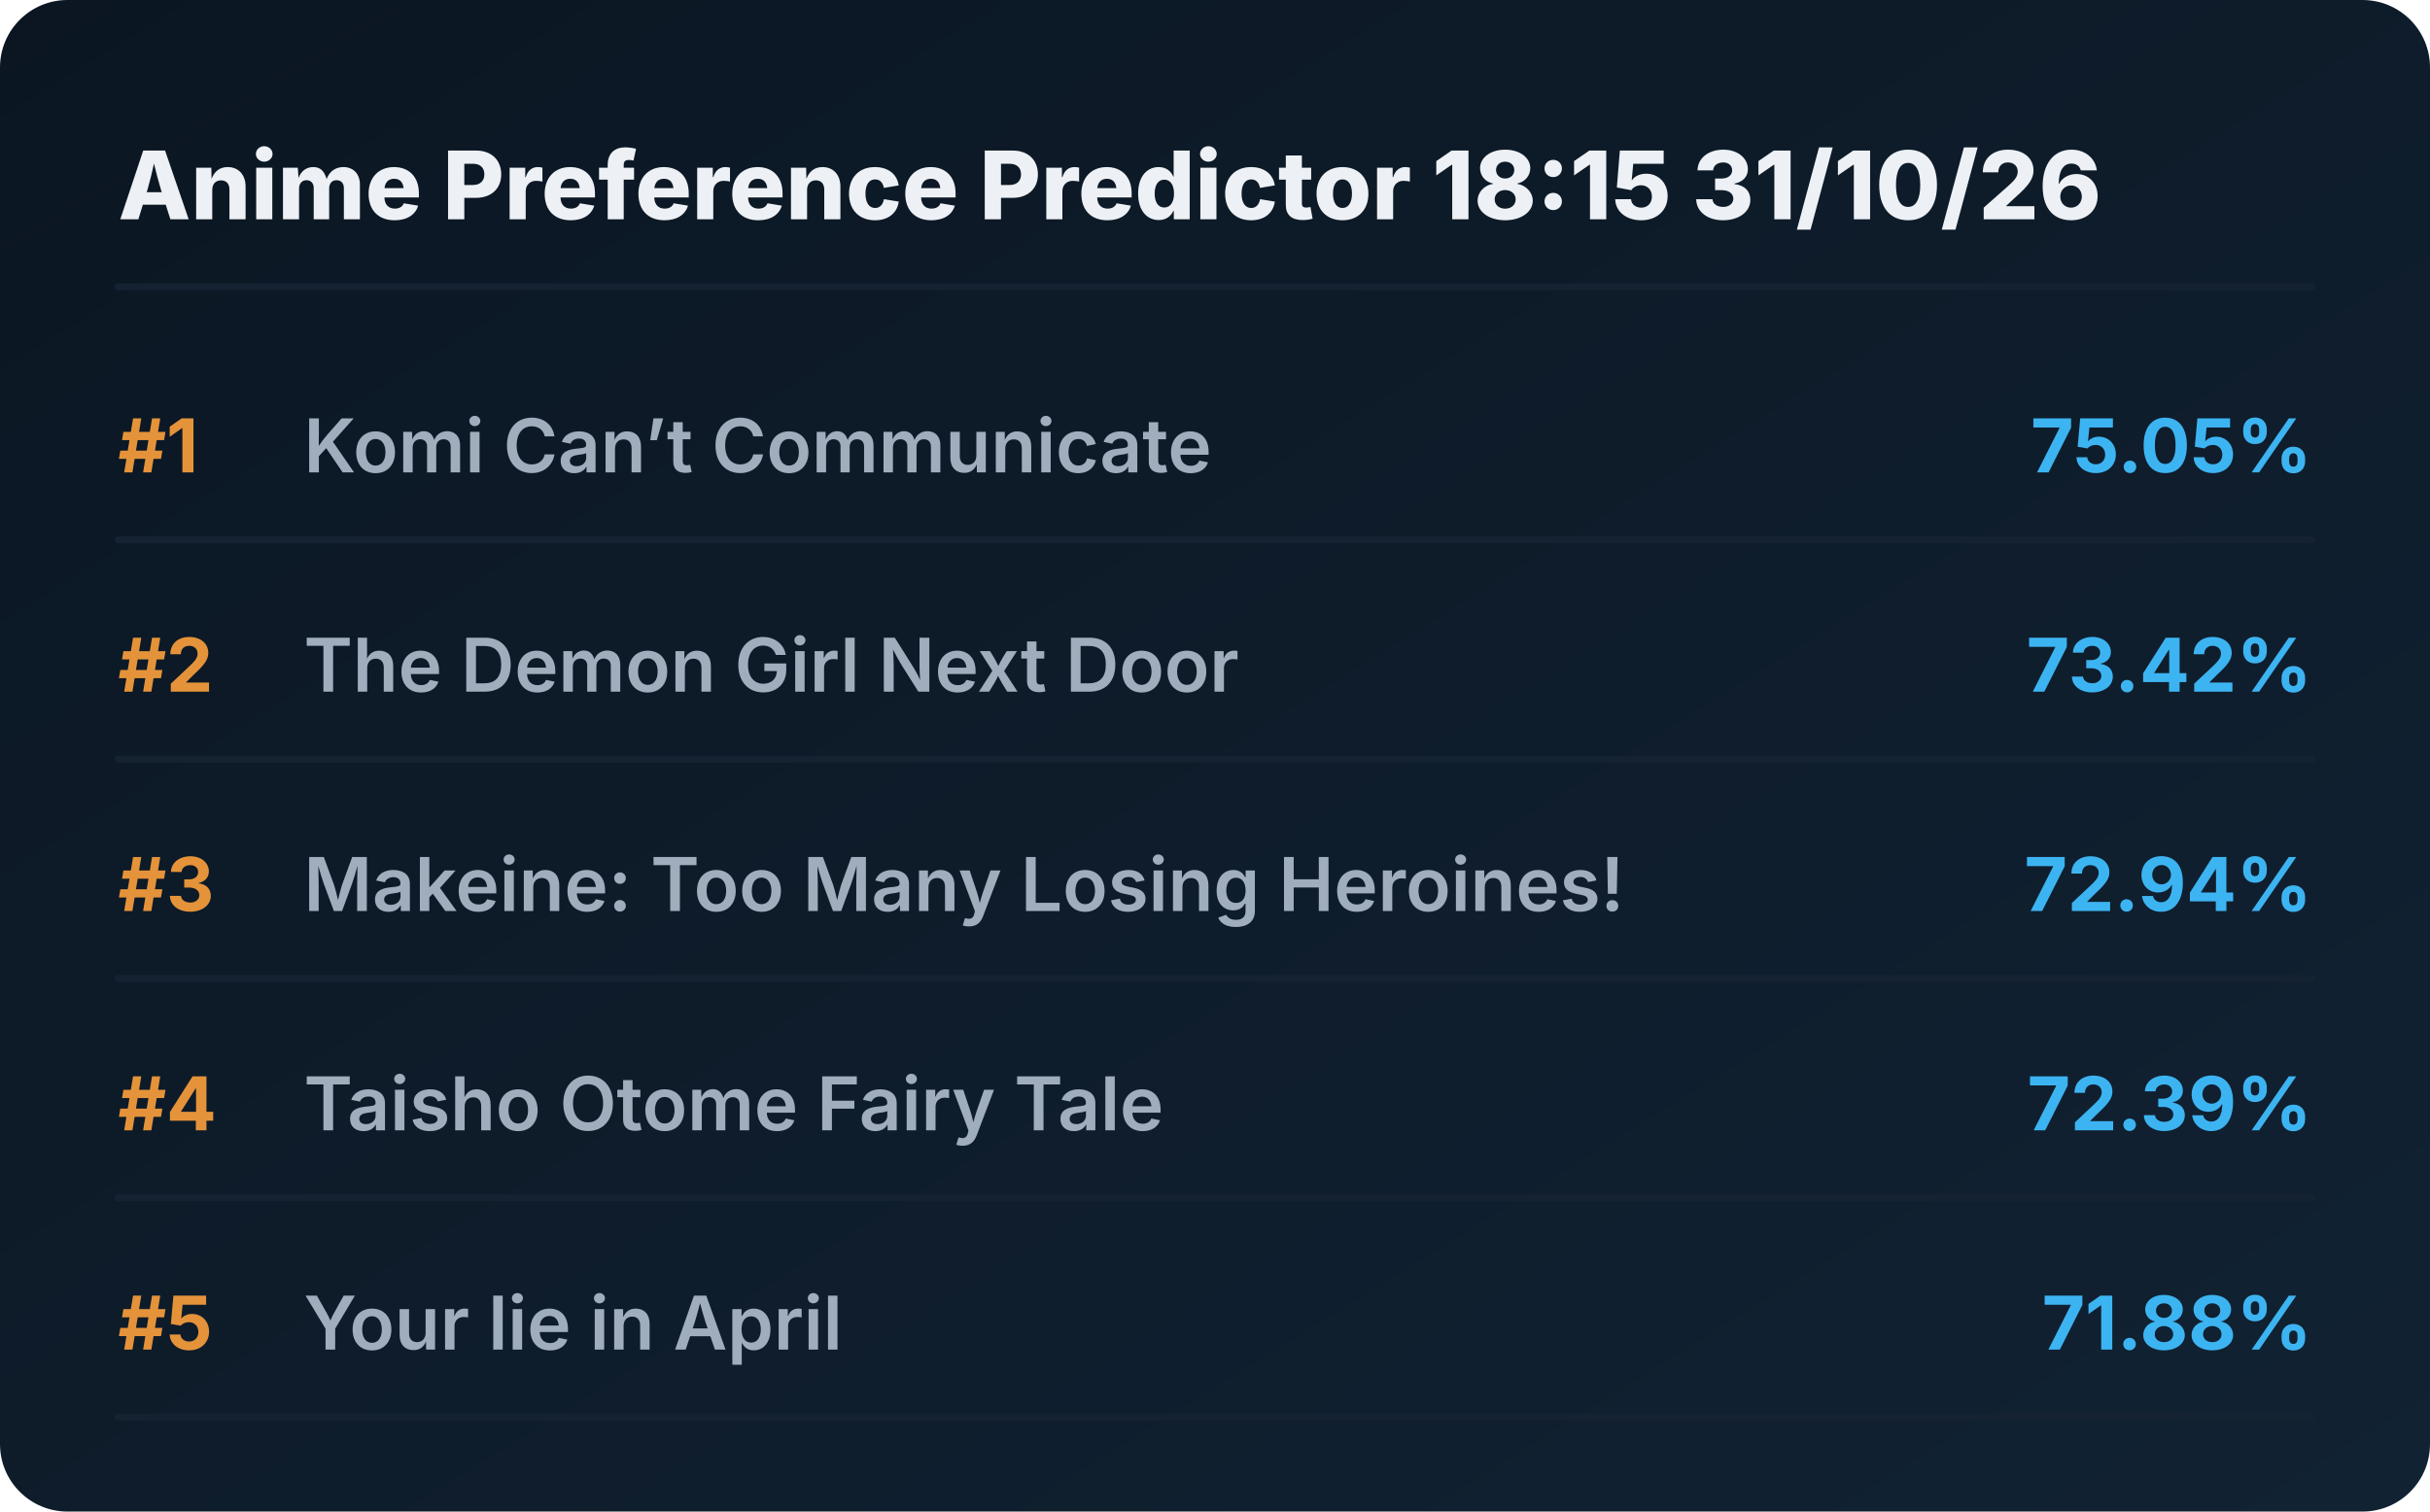
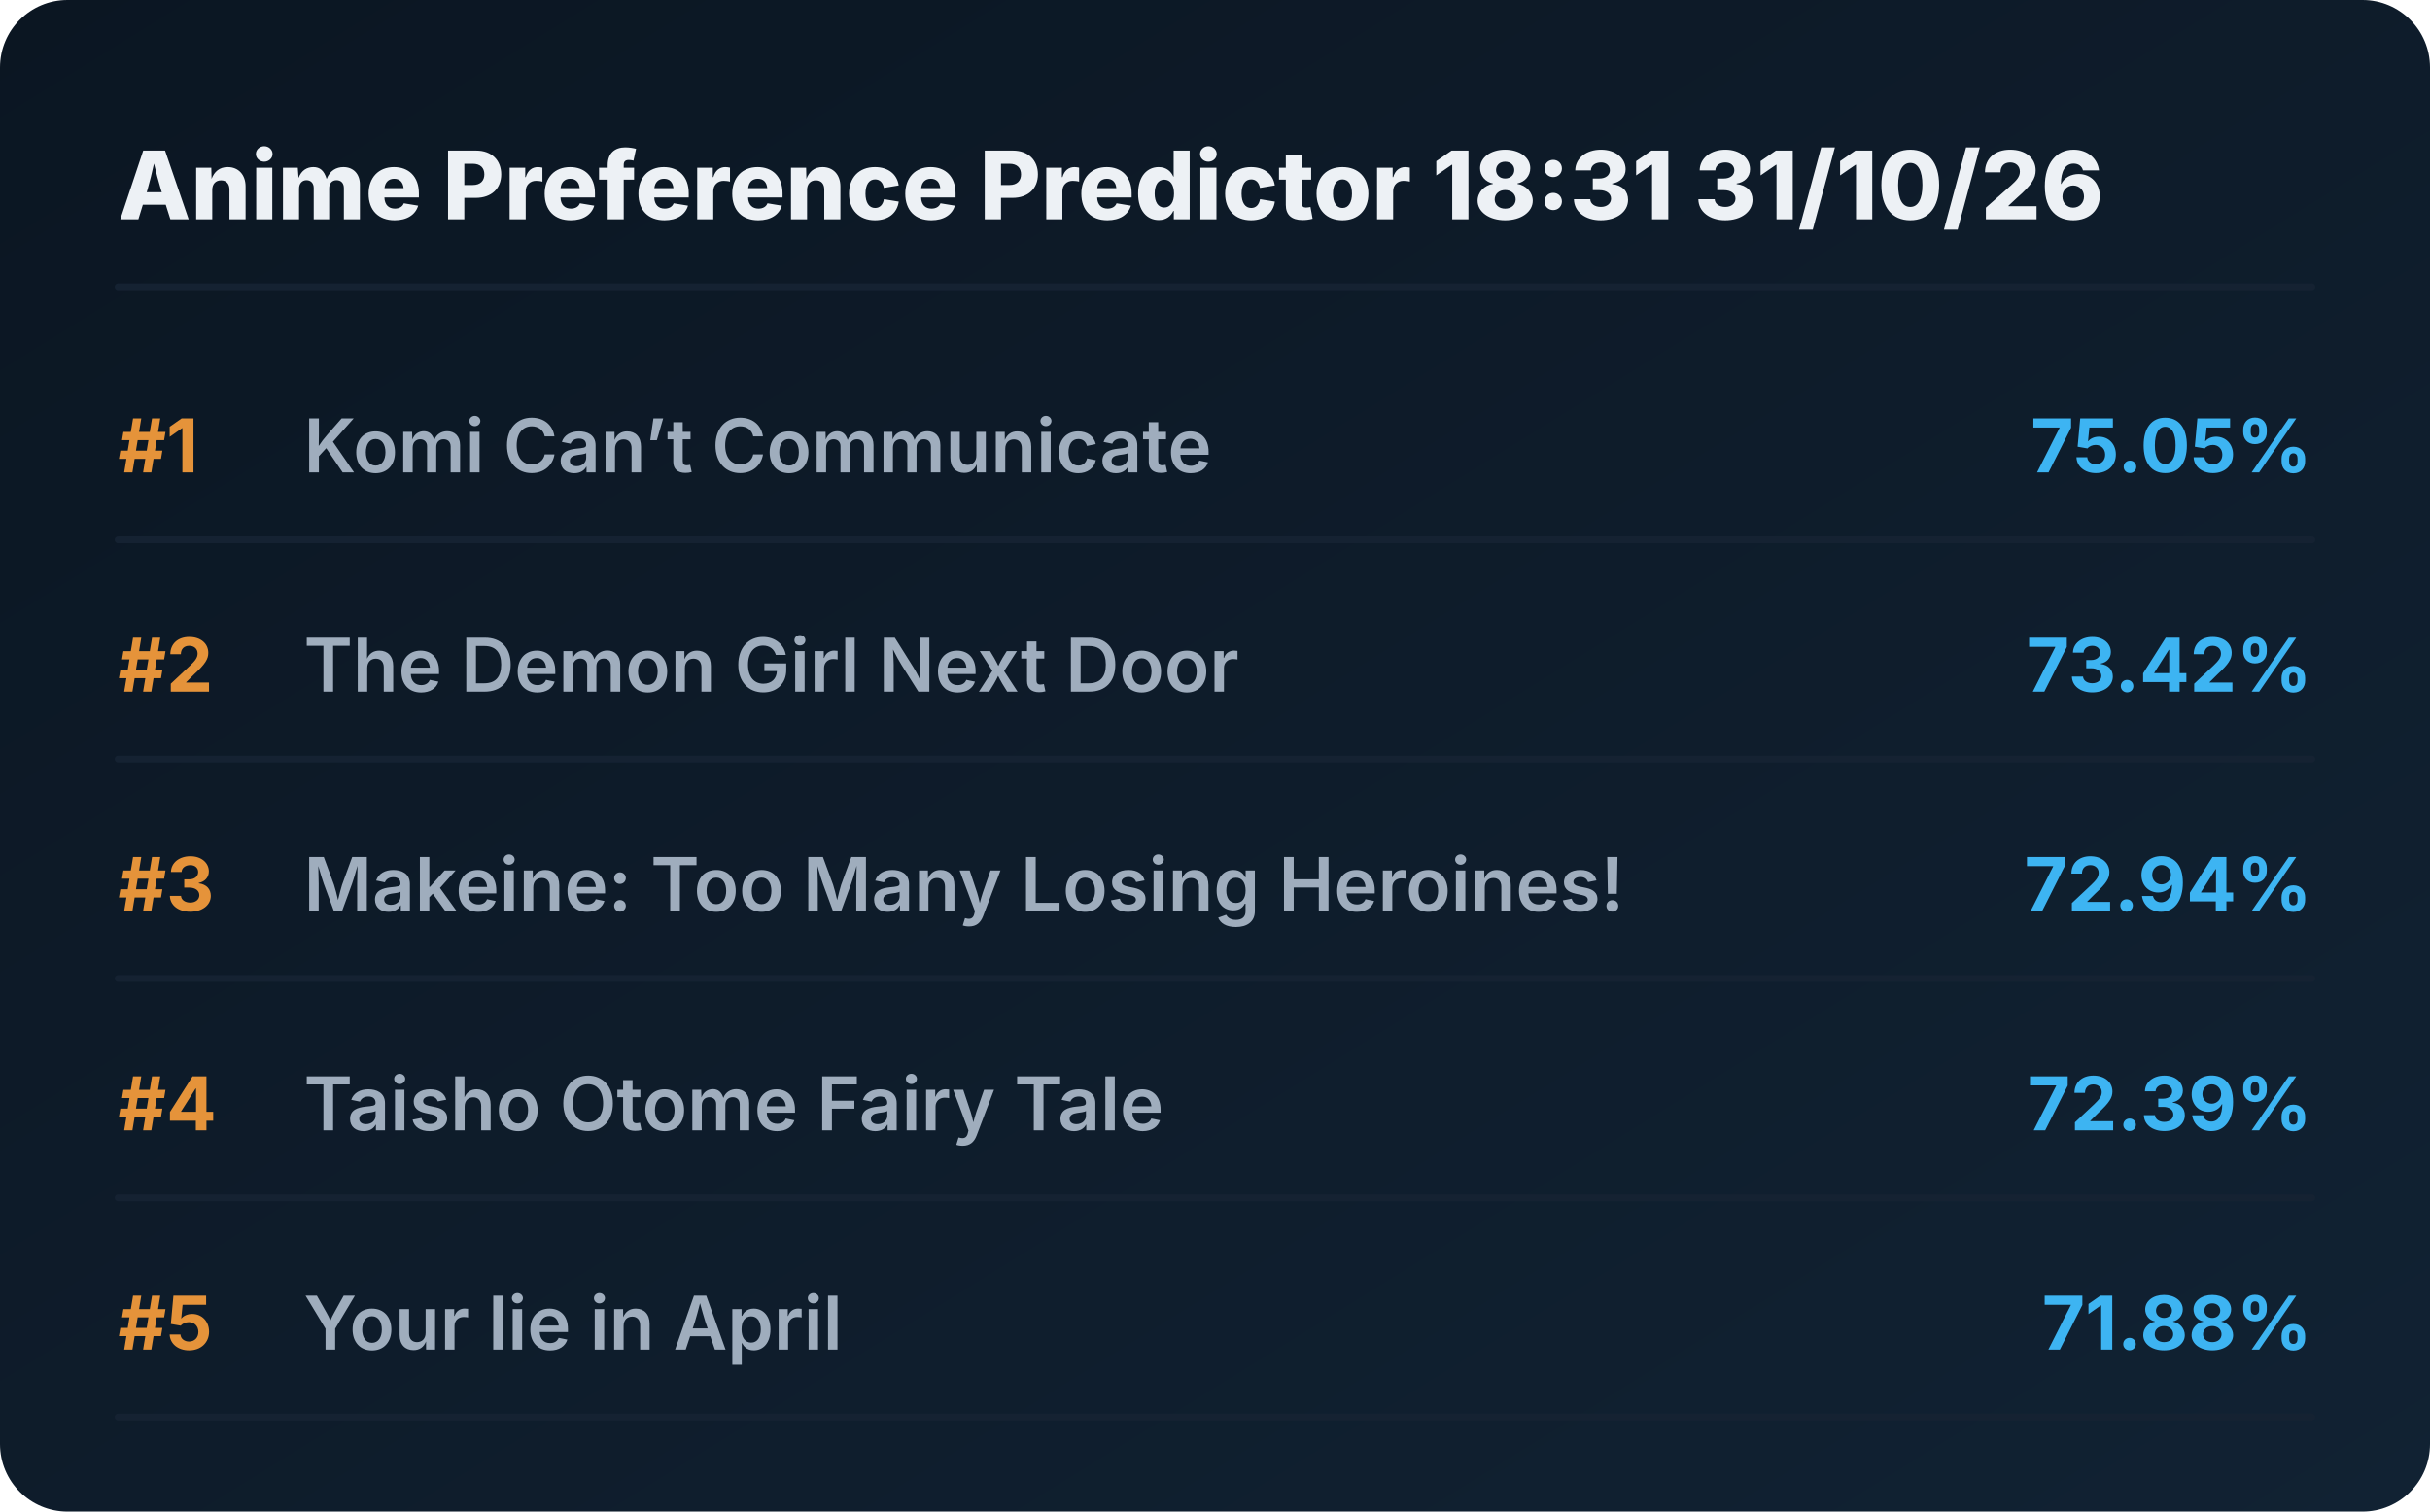
<svg xmlns="http://www.w3.org/2000/svg" viewBox="0 0 720 448" preserveAspectRatio="xMidYMid meet" style="width: 100%; height: auto; max-width: 720px;">
  <defs>
    <linearGradient id="boxGrad" x1="0%" y1="0%" x2="100%" y2="100%">
      <stop offset="0%" stop-color="#0b1622" />
      <stop offset="100%" stop-color="#112233" />
    </linearGradient>
    <clipPath id="titleClip">
      <rect x="90" y="0" width="510" height="100%" />
    </clipPath>
  </defs>
  <style>
    .bg { fill: url(#boxGrad); rx: 20px; }
    .header { font-family: 'Overpass', 'Inter', system-ui, sans-serif; font-weight: 800; font-size: 28px; fill: #edf1f5; }
    .rank { font-family: 'Overpass', 'Inter', system-ui, sans-serif; font-weight: 700; font-size: 22px; fill: #e5933a; }
    .title { font-family: 'Overpass', 'Inter', system-ui, sans-serif; font-weight: 600; font-size: 22px; fill: #9fadbd; }
    .score { font-family: 'Overpass', 'Inter', system-ui, sans-serif; font-weight: 700; font-size: 22px; fill: #3db4f2; }
    .line { stroke: #152232; stroke-width: 2; stroke-linecap: round; }
  </style>
  <rect class="bg" width="720" height="448" />
-   <text x="35" y="65" class="header">Anime Preference Predictor 18:15 31/10/26</text>
+   <text x="35" y="65" class="header">Anime Preference Predictor 18:31 31/10/26</text>
  <line x1="35" y1="85" x2="685" y2="85" class="line" />
  <g transform="translate(0, 0)">
    <text x="35" y="140" class="rank">#1</text>
    <text x="90" y="140" class="title">Komi Can’t Communicate</text>
    <text x="685" y="140" class="score" text-anchor="end">75.05%</text>
    <line x1="35" y1="160" x2="685" y2="160" class="line" />
  </g>
  <g transform="translate(0, 65)">
    <text x="35" y="140" class="rank">#2</text>
    <text x="90" y="140" class="title">The Demon Girl Next Door</text>
    <text x="685" y="140" class="score" text-anchor="end">73.42%</text>
    <line x1="35" y1="160" x2="685" y2="160" class="line" />
  </g>
  <g transform="translate(0, 130)">
    <text x="35" y="140" class="rank">#3</text>
    <text x="90" y="140" class="title">Makeine: Too Many Losing Heroines!</text>
    <text x="685" y="140" class="score" text-anchor="end">72.94%</text>
    <line x1="35" y1="160" x2="685" y2="160" class="line" />
  </g>
  <g transform="translate(0, 195)">
    <text x="35" y="140" class="rank">#4</text>
    <text x="90" y="140" class="title">Taisho Otome Fairy Tale</text>
    <text x="685" y="140" class="score" text-anchor="end">72.39%</text>
    <line x1="35" y1="160" x2="685" y2="160" class="line" />
  </g>
  <g transform="translate(0, 260)">
    <text x="35" y="140" class="rank">#5</text>
    <text x="90" y="140" class="title">Your lie in April</text>
    <text x="685" y="140" class="score" text-anchor="end">71.88%</text>
    <line x1="35" y1="160" x2="685" y2="160" class="line" />
  </g>
</svg>
